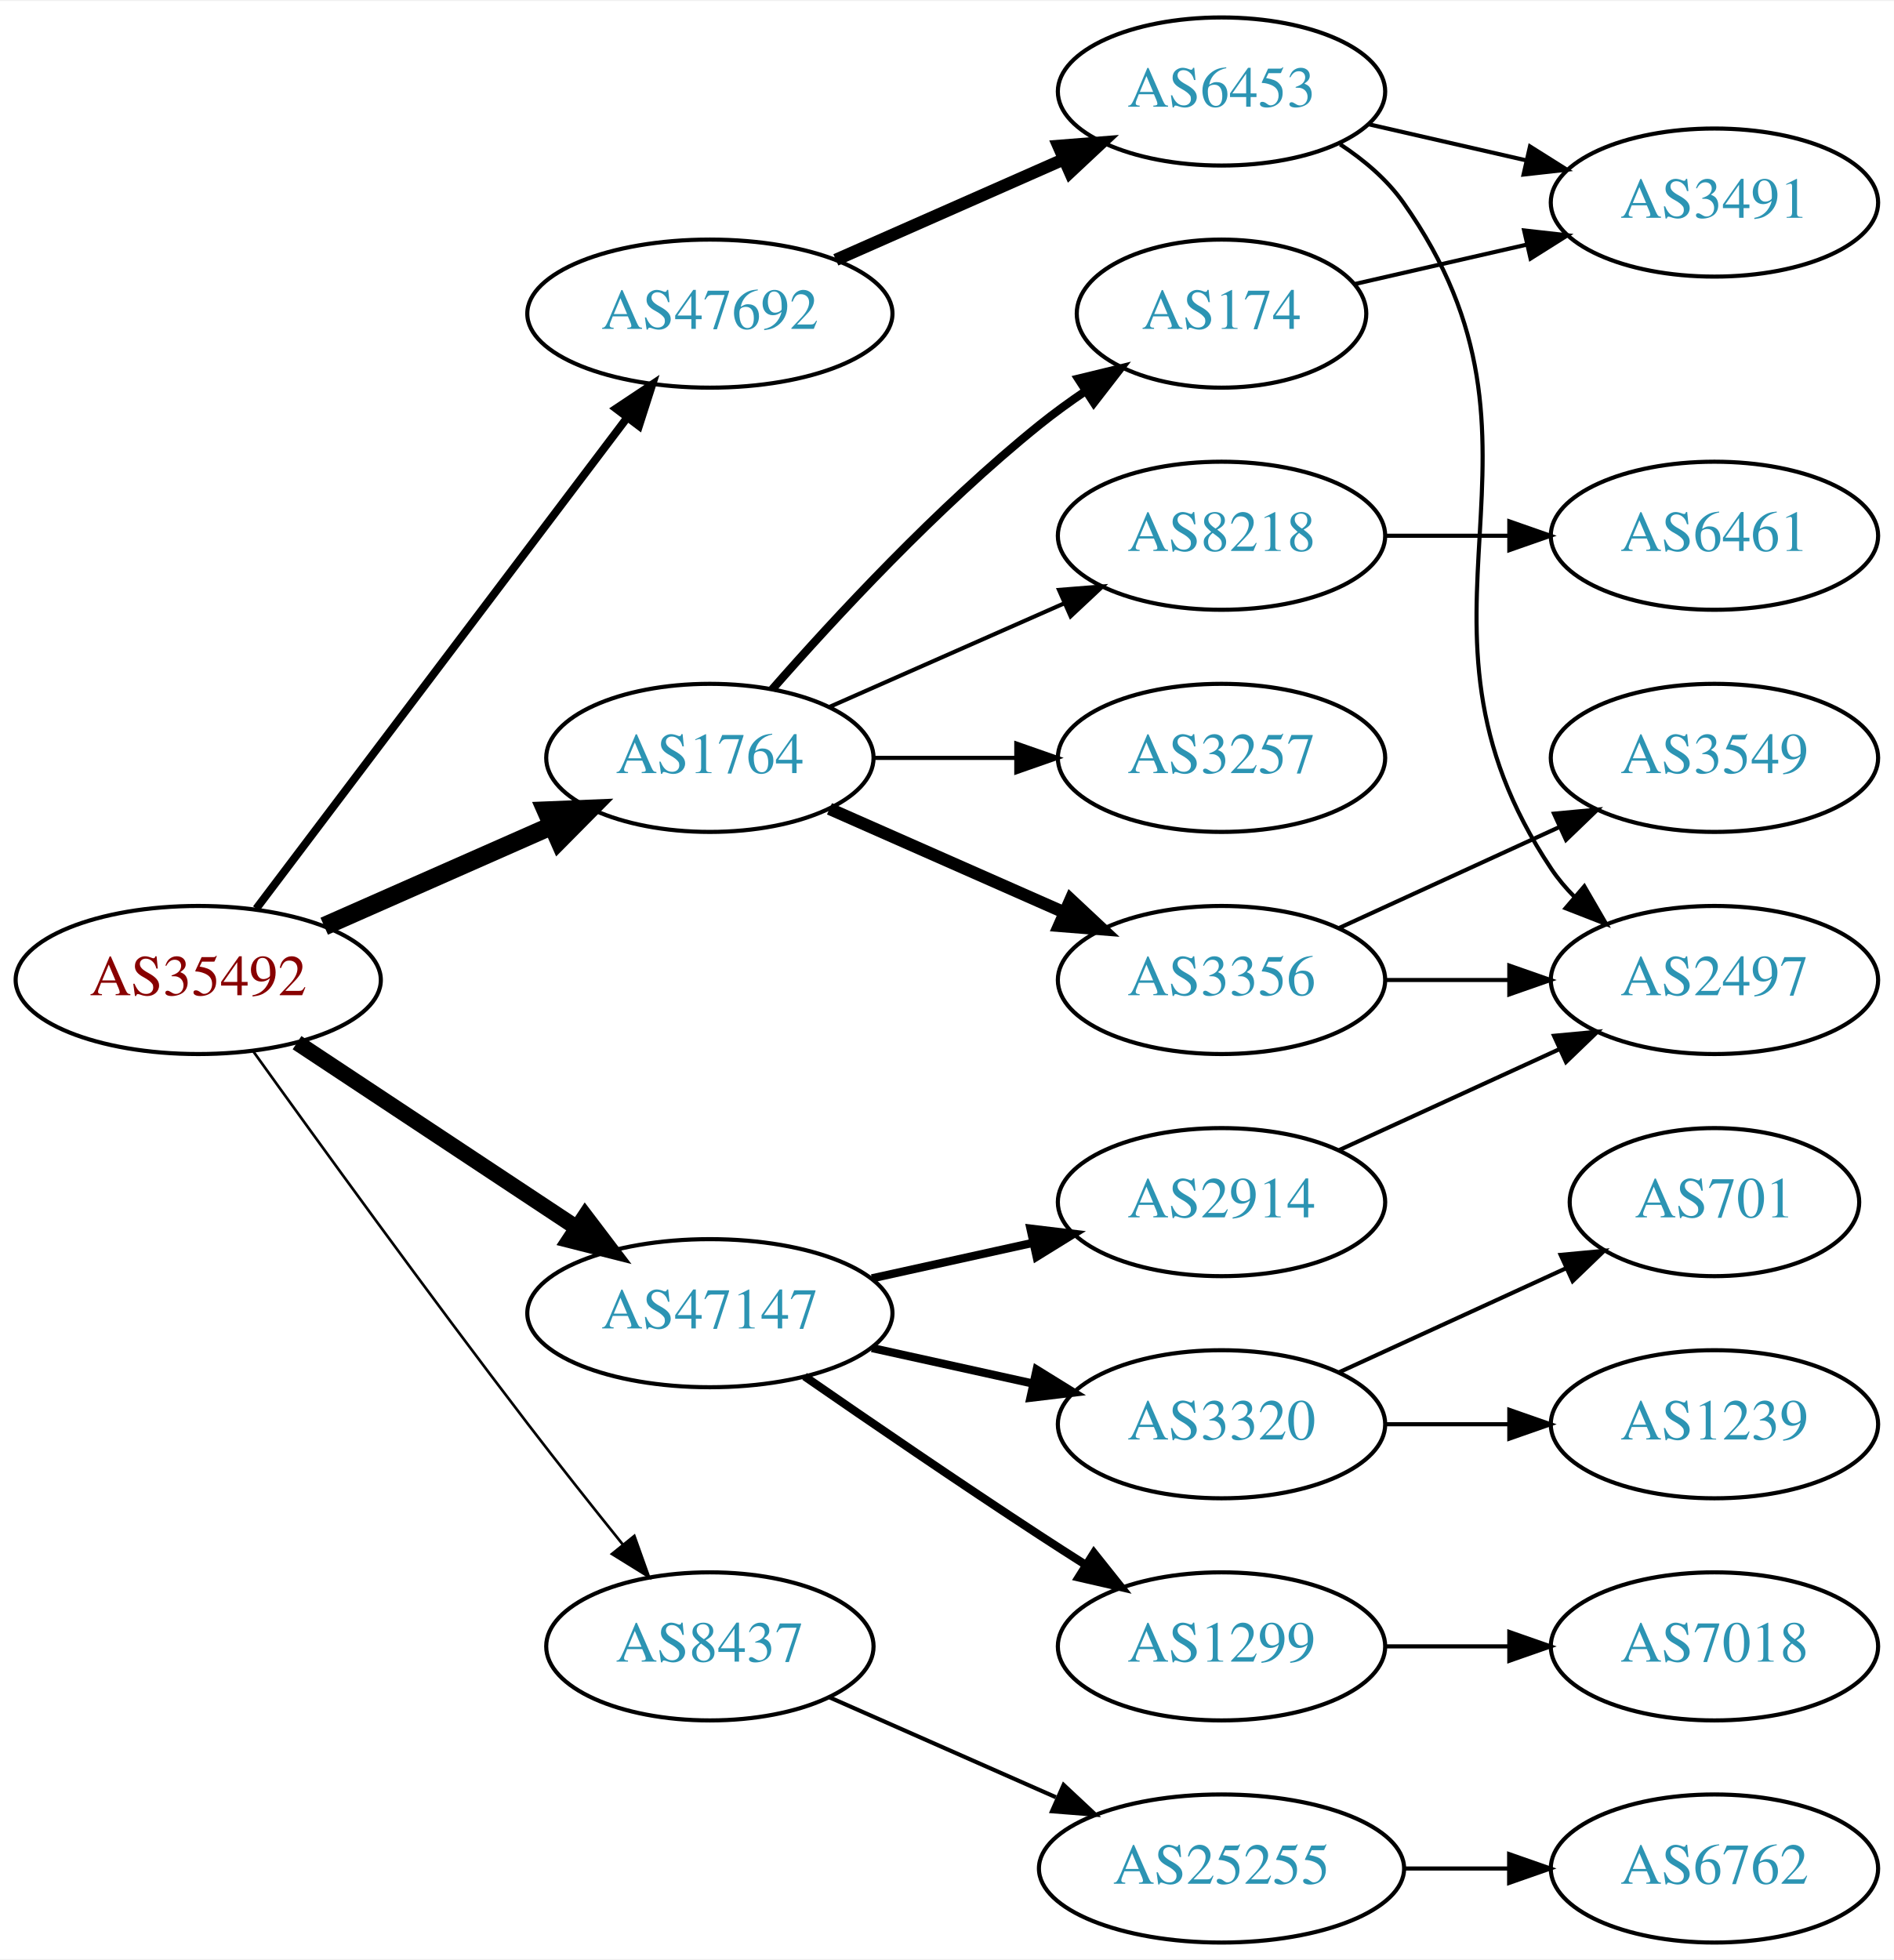
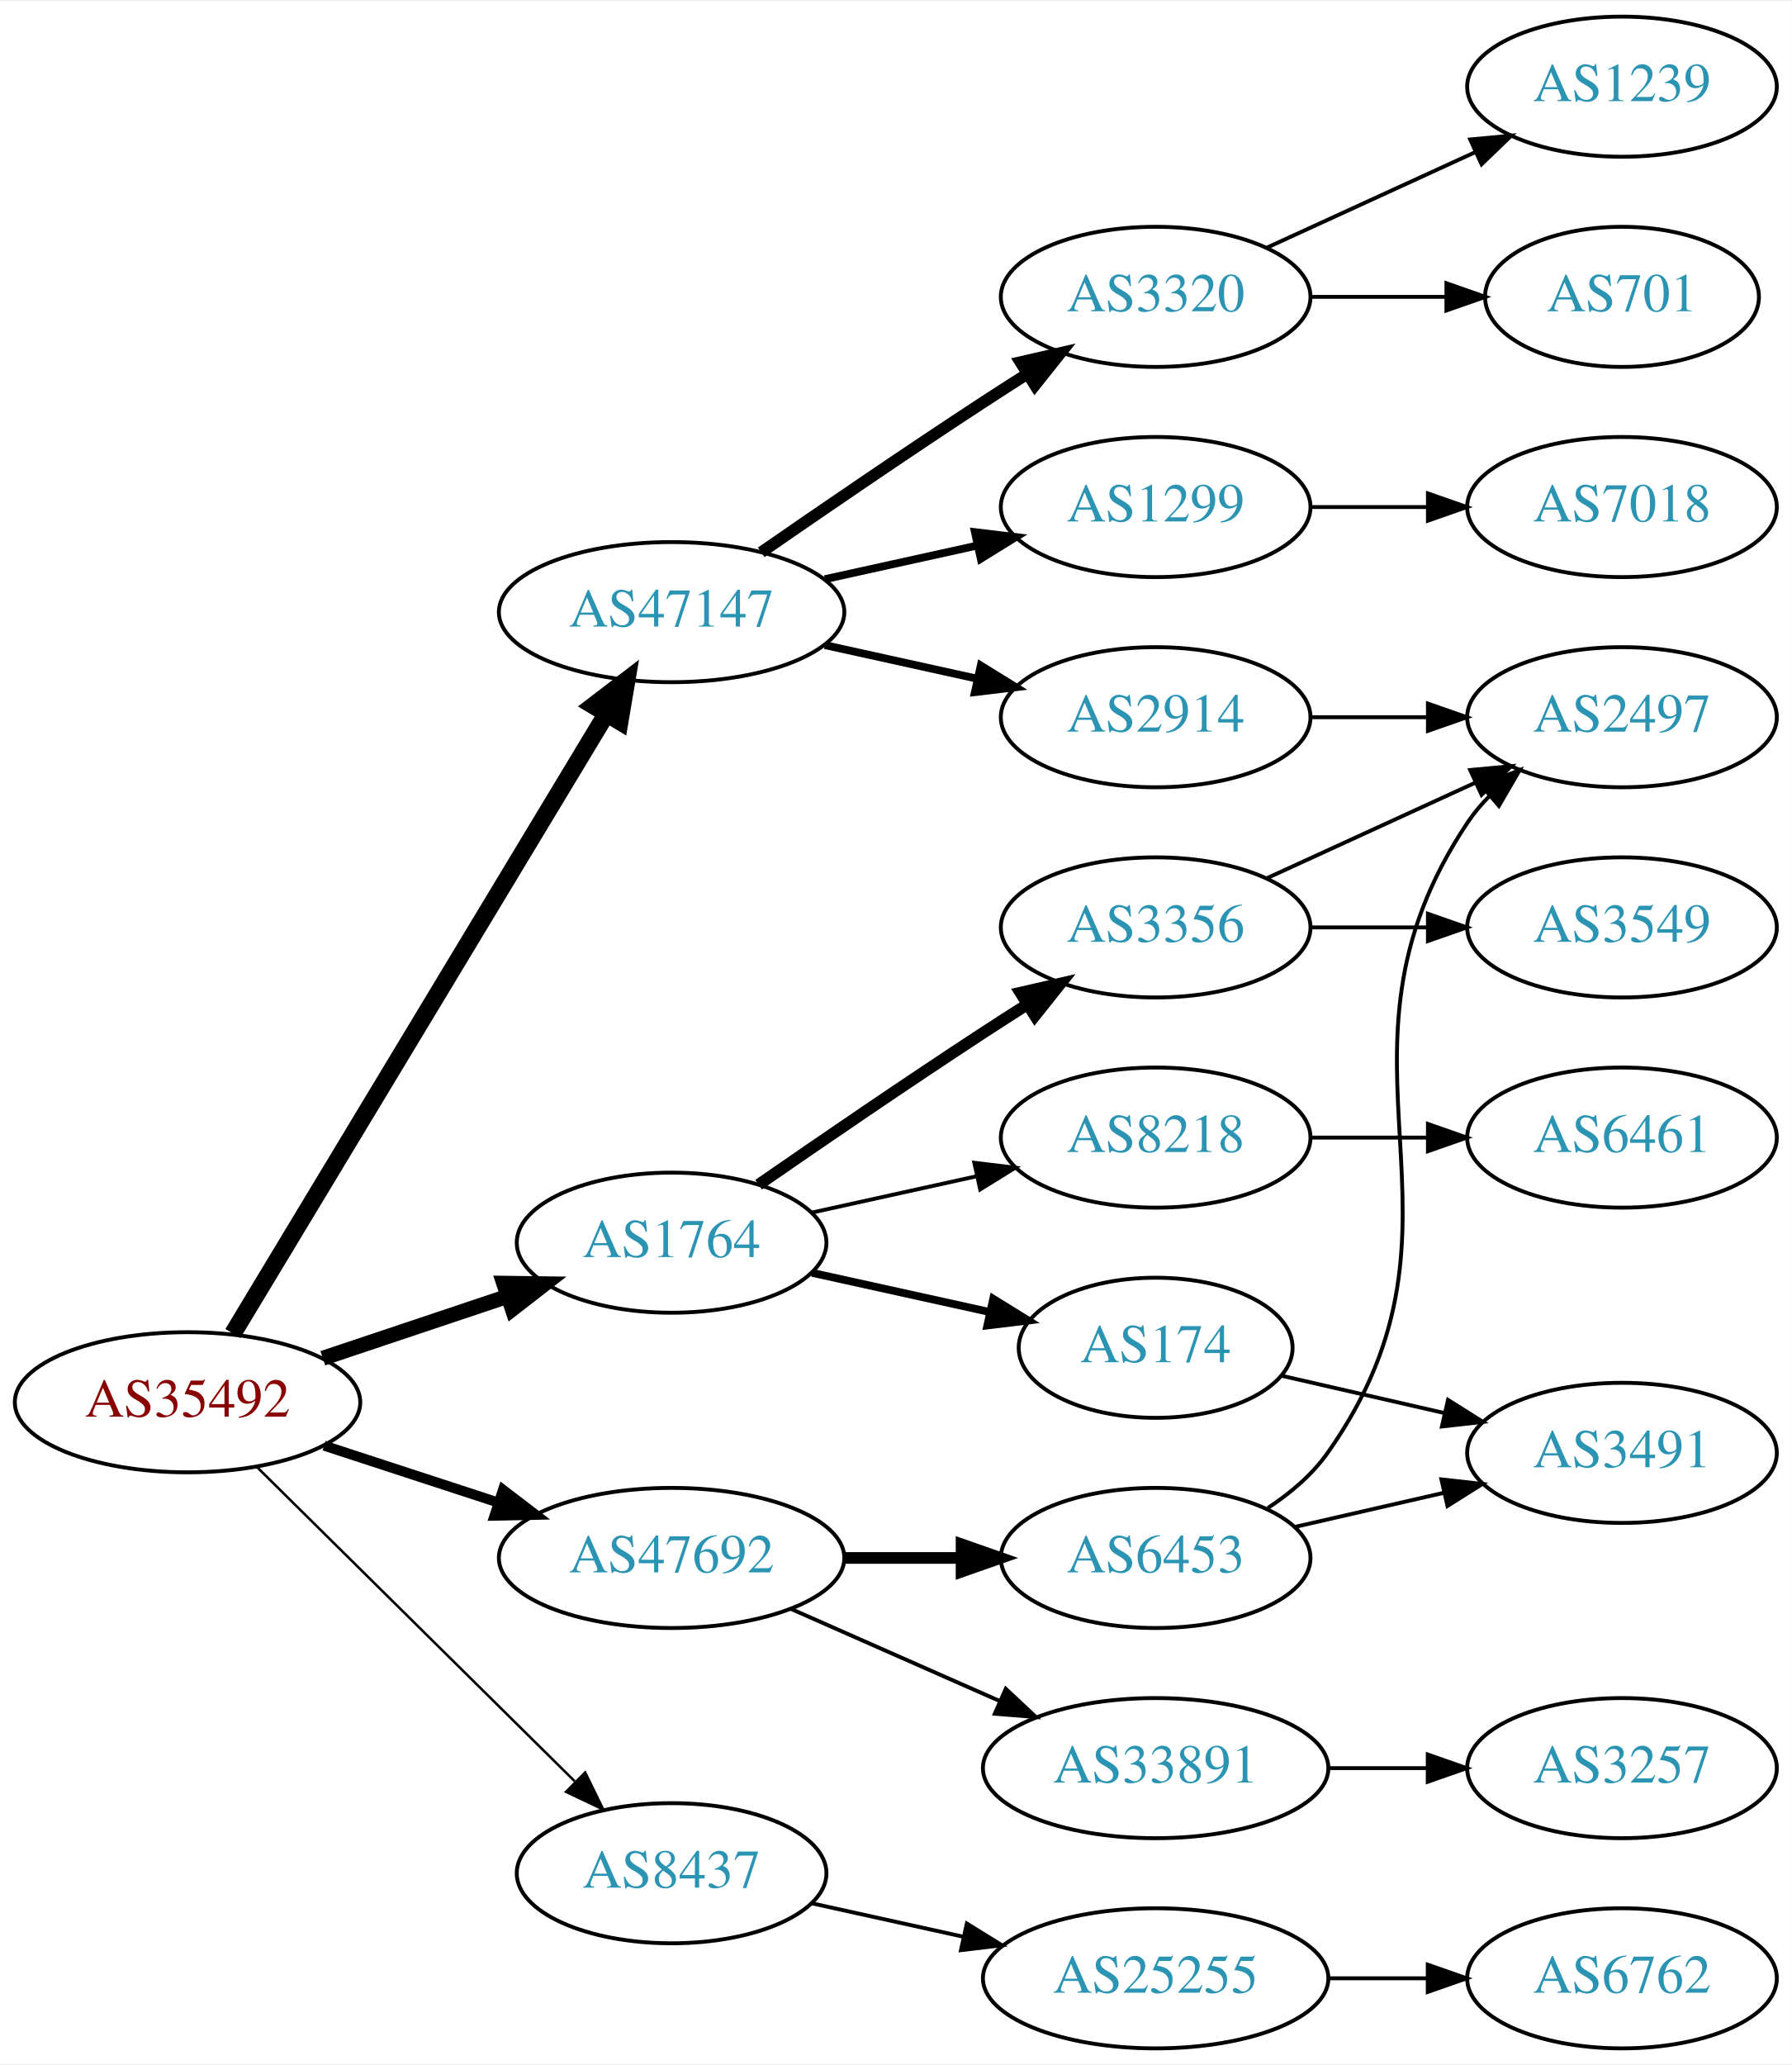
- <svg xmlns="http://www.w3.org/2000/svg" xmlns:xlink="http://www.w3.org/1999/xlink" width="460pt" height="476pt" viewBox="0.00 0.00 460.47 476.00">
-   <g id="graph0" class="graph" transform="scale(1 1) rotate(0) translate(4 472)">
-     <polygon fill="white" stroke="none" points="-4,4 -4,-472 456.469,-472 456.469,4 -4,4" />
+ <svg xmlns="http://www.w3.org/2000/svg" xmlns:xlink="http://www.w3.org/1999/xlink" width="460pt" height="530pt" viewBox="0.00 0.00 460.47 530.00">
+   <g id="graph0" class="graph" transform="scale(1 1) rotate(0) translate(4 526)">
+     <polygon fill="white" stroke="none" points="-4,4 -4,-526 456.469,-526 456.469,4 -4,4" />
    <g id="node1" class="node">
      <g id="a_node1">
        <a xlink:href="/asn/35492" xlink:title="AS35492 ~ FUNKFEUER [AT]">
-           <ellipse fill="#ffffff" stroke="black" cx="44.196" cy="-234" rx="44.393" ry="18" />
-           <text text-anchor="middle" x="44.196" y="-230.3" font-family="Times,serif" font-size="14.00" fill="#880000">AS35492</text>
+           <ellipse fill="#ffffff" stroke="black" cx="44.196" cy="-166" rx="44.393" ry="18" />
+           <text text-anchor="middle" x="44.196" y="-162.3" font-family="Times,serif" font-size="14.00" fill="#880000">AS35492</text>
        </a>
      </g>
    </g>
    <g id="node2" class="node">
      <g id="a_node2">
        <a xlink:href="/asn/1764" xlink:title="AS1764 ~ NEXTLAYER-AS [AT]">
-           <ellipse fill="#ffffff" stroke="black" cx="168.588" cy="-288" rx="39.794" ry="18" />
-           <text text-anchor="middle" x="168.588" y="-284.3" font-family="Times,serif" font-size="14.00" fill="#2c94b3">AS1764</text>
+           <ellipse fill="#ffffff" stroke="black" cx="168.588" cy="-207" rx="39.794" ry="18" />
+           <text text-anchor="middle" x="168.588" y="-203.3" font-family="Times,serif" font-size="14.00" fill="#2c94b3">AS1764</text>
        </a>
      </g>
    </g>
    <g id="edge1" class="edge">
-       <path fill="none" stroke="black" stroke-width="4.5" d="M74.824,-247.072C91.418,-254.393 112.278,-263.597 130.011,-271.421" />
-       <polygon fill="black" stroke="black" stroke-width="4.5" points="128.756,-275.171 139.495,-275.605 131.935,-267.966 128.756,-275.171" />
+       <path fill="none" stroke="black" stroke-width="3.857" d="M78.964,-177.312C93.591,-182.212 110.853,-187.994 126.239,-193.148" />
+       <polygon fill="black" stroke="black" stroke-width="3.857" points="125.438,-196.571 136.032,-196.429 127.662,-189.934 125.438,-196.571" />
    </g>
    <g id="node3" class="node">
      <g id="a_node3">
        <a xlink:href="/asn/8437" xlink:title="AS8437 ~ Hutchison Drei Austria GmbH [AT]">
-           <ellipse fill="#ffffff" stroke="black" cx="168.588" cy="-72" rx="39.794" ry="18" />
-           <text text-anchor="middle" x="168.588" y="-68.3" font-family="Times,serif" font-size="14.00" fill="#2c94b3">AS8437</text>
+           <ellipse fill="#ffffff" stroke="black" cx="168.588" cy="-45" rx="39.794" ry="18" />
+           <text text-anchor="middle" x="168.588" y="-41.3" font-family="Times,serif" font-size="14.00" fill="#2c94b3">AS8437</text>
        </a>
      </g>
    </g>
    <g id="edge2" class="edge">
-       <path fill="none" stroke="black" stroke-width="0.643" d="M57.594,-216.626C73,-195.147 100.213,-157.562 124.392,-126 131.771,-116.368 140.055,-105.926 147.381,-96.813" />
-       <polygon fill="black" stroke="black" stroke-width="0.643" points="150.227,-98.86 153.786,-88.88 144.781,-94.463 150.227,-98.86" />
+       <path fill="none" stroke="black" stroke-width="0.643" d="M61.958,-149.429C83.107,-128.521 119.618,-92.425 143.687,-68.629" />
+       <polygon fill="black" stroke="black" stroke-width="0.643" points="146.378,-70.89 151.029,-61.371 141.457,-65.912 146.378,-70.89" />
    </g>
    <g id="node4" class="node">
      <g id="a_node4">
        <a xlink:href="/asn/47147" xlink:title="AS47147 ~ ANEXIA Internetdienstleistungs GmbH [AT]">
-           <ellipse fill="#ffffff" stroke="black" cx="168.588" cy="-153" rx="44.393" ry="18" />
-           <text text-anchor="middle" x="168.588" y="-149.3" font-family="Times,serif" font-size="14.00" fill="#2c94b3">AS47147</text>
+           <ellipse fill="#ffffff" stroke="black" cx="168.588" cy="-369" rx="44.393" ry="18" />
+           <text text-anchor="middle" x="168.588" y="-365.3" font-family="Times,serif" font-size="14.00" fill="#2c94b3">AS47147</text>
        </a>
      </g>
    </g>
    <g id="edge3" class="edge">
-       <path fill="none" stroke="black" stroke-width="3.857" d="M68.217,-218.765C87.449,-206.037 115.056,-187.766 136.294,-173.711" />
-       <polygon fill="black" stroke="black" stroke-width="3.857" points="138.263,-176.605 144.67,-168.167 134.4,-170.767 138.263,-176.605" />
+       <path fill="none" stroke="black" stroke-width="4.5" d="M55.843,-183.66C77.463,-219.517 126.592,-301.003 151.889,-342.961" />
+       <polygon fill="black" stroke="black" stroke-width="4.5" points="148.517,-344.995 157.053,-351.526 155.261,-340.929 148.517,-344.995" />
    </g>
    <g id="node5" class="node">
      <g id="a_node5">
        <a xlink:href="/asn/47692" xlink:title="AS47692 ~ Nessus GmbH [AT]">
-           <ellipse fill="#ffffff" stroke="black" cx="168.588" cy="-396" rx="44.393" ry="18" />
-           <text text-anchor="middle" x="168.588" y="-392.3" font-family="Times,serif" font-size="14.00" fill="#2c94b3">AS47692</text>
+           <ellipse fill="#ffffff" stroke="black" cx="168.588" cy="-126" rx="44.393" ry="18" />
+           <text text-anchor="middle" x="168.588" y="-122.3" font-family="Times,serif" font-size="14.00" fill="#2c94b3">AS47692</text>
        </a>
      </g>
    </g>
    <g id="edge4" class="edge">
-       <path fill="none" stroke="black" stroke-width="1.929" d="M58.294,-251.337C79.919,-279.96 123.19,-337.233 148.312,-370.486" />
-       <polygon fill="black" stroke="black" stroke-width="1.929" points="145.764,-372.919 154.584,-378.788 151.349,-368.699 145.764,-372.919" />
+       <path fill="none" stroke="black" stroke-width="2.571" d="M79.289,-154.858C93.082,-150.35 109.177,-145.09 123.819,-140.305" />
+       <polygon fill="black" stroke="black" stroke-width="2.571" points="125.26,-143.516 133.678,-137.082 123.085,-136.862 125.26,-143.516" />
    </g>
    <g id="node6" class="node">
      <g id="a_node6">
-         <a xlink:href="/asn/174" xlink:title="AS174 ~ Cogent Communications [US]">
-           <ellipse fill="#ffffff" stroke="black" cx="292.98" cy="-396" rx="35.194" ry="18" />
-           <text text-anchor="middle" x="292.98" y="-392.3" font-family="Times,serif" font-size="14.00" fill="#2c94b3">AS174</text>
+         <a xlink:href="/asn/3356" xlink:title="AS3356 ~ Level 3 Parent, LLC [US]">
+           <ellipse fill="#ffffff" stroke="black" cx="292.98" cy="-288" rx="39.794" ry="18" />
+           <text text-anchor="middle" x="292.98" y="-284.3" font-family="Times,serif" font-size="14.00" fill="#2c94b3">AS3356</text>
        </a>
      </g>
    </g>
    <g id="edge5" class="edge">
-       <path fill="none" stroke="black" stroke-width="2" d="M183.74,-304.663C198.842,-321.894 223.963,-349.024 248.784,-369 252.289,-371.821 256.107,-374.587 259.975,-377.208" />
-       <polygon fill="black" stroke="black" stroke-width="2" points="258.126,-380.18 268.421,-382.682 261.933,-374.306 258.126,-380.18" />
+       <path fill="none" stroke="black" stroke-width="3" d="M190.945,-221.901C206.796,-232.877 228.999,-248.079 248.784,-261 252.366,-263.339 256.137,-265.759 259.897,-268.144" />
+       <polygon fill="black" stroke="black" stroke-width="3" points="258.23,-271.231 268.558,-273.596 261.959,-265.307 258.23,-271.231" />
    </g>
    <g id="node7" class="node">
      <g id="a_node7">
-         <a xlink:href="/asn/3356" xlink:title="AS3356 ~ Level 3 Parent, LLC [US]">
-           <ellipse fill="#ffffff" stroke="black" cx="292.98" cy="-234" rx="39.794" ry="18" />
-           <text text-anchor="middle" x="292.98" y="-230.3" font-family="Times,serif" font-size="14.00" fill="#2c94b3">AS3356</text>
+         <a xlink:href="/asn/174" xlink:title="AS174 ~ Cogent Communications [US]">
+           <ellipse fill="#ffffff" stroke="black" cx="292.98" cy="-180" rx="35.194" ry="18" />
+           <text text-anchor="middle" x="292.98" y="-176.3" font-family="Times,serif" font-size="14.00" fill="#2c94b3">AS174</text>
        </a>
      </g>
    </g>
    <g id="edge6" class="edge">
-       <path fill="none" stroke="black" stroke-width="3" d="M197.667,-275.611C214.615,-268.134 236.413,-258.517 254.782,-250.412" />
-       <polygon fill="black" stroke="black" stroke-width="3" points="256.296,-253.57 264.032,-246.331 253.47,-247.166 256.296,-253.57" />
+       <path fill="none" stroke="black" stroke-width="2" d="M204.661,-199.263C218.894,-196.123 235.449,-192.471 250.293,-189.196" />
+       <polygon fill="black" stroke="black" stroke-width="2" points="251.236,-192.572 260.247,-187 249.728,-185.737 251.236,-192.572" />
    </g>
    <g id="node8" class="node">
      <g id="a_node8">
        <a xlink:href="/asn/8218" xlink:title="AS8218 ~ legacy Neotelecoms [FR]">
-           <ellipse fill="#ffffff" stroke="black" cx="292.98" cy="-342" rx="39.794" ry="18" />
-           <text text-anchor="middle" x="292.98" y="-338.3" font-family="Times,serif" font-size="14.00" fill="#2c94b3">AS8218</text>
+           <ellipse fill="#ffffff" stroke="black" cx="292.98" cy="-234" rx="39.794" ry="18" />
+           <text text-anchor="middle" x="292.98" y="-230.3" font-family="Times,serif" font-size="14.00" fill="#2c94b3">AS8218</text>
        </a>
      </g>
    </g>
    <g id="edge7" class="edge">
-       <path fill="none" stroke="black" d="M197.667,-300.389C214.615,-307.866 236.413,-317.483 254.782,-325.588" />
-       <polygon fill="black" stroke="black" points="253.47,-328.834 264.032,-329.669 256.296,-322.43 253.47,-328.834" />
-     </g>
-     <g id="node9" class="node">
-       <g id="a_node9">
-         <a xlink:href="/asn/3257" xlink:title="AS3257 ~ GTT [DE]">
-           <ellipse fill="#ffffff" stroke="black" cx="292.98" cy="-288" rx="39.794" ry="18" />
-           <text text-anchor="middle" x="292.98" y="-284.3" font-family="Times,serif" font-size="14.00" fill="#2c94b3">AS3257</text>
-         </a>
-       </g>
-     </g>
-     <g id="edge8" class="edge">
-       <path fill="none" stroke="black" d="M208.314,-288C219.252,-288 231.303,-288 242.769,-288" />
-       <polygon fill="black" stroke="black" points="243.087,-291.5 253.087,-288 243.087,-284.5 243.087,-291.5" />
-     </g>
-     <g id="node14" class="node">
-       <g id="a_node14">
+       <path fill="none" stroke="black" d="M204.661,-214.737C217.848,-217.646 233.028,-220.995 246.994,-224.076" />
+       <polygon fill="black" stroke="black" points="246.383,-227.525 256.903,-226.262 247.891,-220.69 246.383,-227.525" />
+     </g>
+     <g id="node13" class="node">
+       <g id="a_node13">
        <a xlink:href="/asn/25255" xlink:title="AS25255 ~ ==&gt; TELE2 AUSTRIA &lt;== [AT]">
          <ellipse fill="#ffffff" stroke="black" cx="292.98" cy="-18" rx="44.393" ry="18" />
          <text text-anchor="middle" x="292.98" y="-14.3" font-family="Times,serif" font-size="14.00" fill="#2c94b3">AS25255</text>
        </a>
      </g>
    </g>
-     <g id="edge13" class="edge">
-       <path fill="none" stroke="black" d="M197.667,-59.611C213.984,-52.413 234.794,-43.231 252.714,-35.325" />
-       <polygon fill="black" stroke="black" points="254.588,-38.323 262.325,-31.084 251.763,-31.919 254.588,-38.323" />
+     <g id="edge12" class="edge">
+       <path fill="none" stroke="black" d="M204.661,-37.263C216.7,-34.607 230.4,-31.585 243.321,-28.734" />
+       <polygon fill="black" stroke="black" points="244.459,-32.068 253.47,-26.495 242.951,-25.232 244.459,-32.068" />
+     </g>
+     <g id="node15" class="node">
+       <g id="a_node15">
+         <a xlink:href="/asn/3320" xlink:title="AS3320 ~ DTAG [DE]">
+           <ellipse fill="#ffffff" stroke="black" cx="292.98" cy="-450" rx="39.794" ry="18" />
+           <text text-anchor="middle" x="292.98" y="-446.3" font-family="Times,serif" font-size="14.00" fill="#2c94b3">AS3320</text>
+         </a>
+       </g>
+     </g>
+     <g id="edge14" class="edge">
+       <path fill="none" stroke="black" stroke-width="3" d="M191.619,-384.367C207.421,-395.305 229.278,-410.261 248.784,-423 252.366,-425.339 256.137,-427.759 259.897,-430.144" />
+       <polygon fill="black" stroke="black" stroke-width="3" points="258.23,-433.231 268.558,-435.596 261.959,-427.307 258.23,-433.231" />
    </g>
    <g id="node16" class="node">
      <g id="a_node16">
        <a xlink:href="/asn/2914" xlink:title="AS2914 ~ NTT America, Inc. [US]">
-           <ellipse fill="#ffffff" stroke="black" cx="292.98" cy="-180" rx="39.794" ry="18" />
-           <text text-anchor="middle" x="292.98" y="-176.3" font-family="Times,serif" font-size="14.00" fill="#2c94b3">AS2914</text>
+           <ellipse fill="#ffffff" stroke="black" cx="292.98" cy="-342" rx="39.794" ry="18" />
+           <text text-anchor="middle" x="292.98" y="-338.3" font-family="Times,serif" font-size="14.00" fill="#2c94b3">AS2914</text>
        </a>
      </g>
    </g>
    <g id="edge15" class="edge">
-       <path fill="none" stroke="black" stroke-width="2" d="M207.978,-161.469C220.369,-164.202 234.216,-167.257 247.036,-170.085" />
-       <polygon fill="black" stroke="black" stroke-width="2" points="246.532,-173.558 257.051,-172.295 248.04,-166.722 246.532,-173.558" />
+       <path fill="none" stroke="black" stroke-width="2" d="M207.978,-360.531C220.369,-357.798 234.216,-354.743 247.036,-351.915" />
+       <polygon fill="black" stroke="black" stroke-width="2" points="248.04,-355.278 257.051,-349.705 246.532,-348.442 248.04,-355.278" />
    </g>
    <g id="node17" class="node">
      <g id="a_node17">
-         <a xlink:href="/asn/3320" xlink:title="AS3320 ~ DTAG [DE]">
-           <ellipse fill="#ffffff" stroke="black" cx="292.98" cy="-126" rx="39.794" ry="18" />
-           <text text-anchor="middle" x="292.98" y="-122.3" font-family="Times,serif" font-size="14.00" fill="#2c94b3">AS3320</text>
+         <a xlink:href="/asn/1299" xlink:title="AS1299 ~ Telia Carrier [EU]">
+           <ellipse fill="#ffffff" stroke="black" cx="292.98" cy="-396" rx="39.794" ry="18" />
+           <text text-anchor="middle" x="292.98" y="-392.3" font-family="Times,serif" font-size="14.00" fill="#2c94b3">AS1299</text>
        </a>
      </g>
    </g>
    <g id="edge16" class="edge">
-       <path fill="none" stroke="black" stroke-width="2" d="M207.978,-144.531C220.369,-141.798 234.216,-138.743 247.036,-135.915" />
-       <polygon fill="black" stroke="black" stroke-width="2" points="248.04,-139.278 257.051,-133.705 246.532,-132.442 248.04,-139.278" />
-     </g>
-     <g id="node18" class="node">
-       <g id="a_node18">
-         <a xlink:href="/asn/1299" xlink:title="AS1299 ~ Telia Carrier [EU]">
-           <ellipse fill="#ffffff" stroke="black" cx="292.98" cy="-72" rx="39.794" ry="18" />
-           <text text-anchor="middle" x="292.98" y="-68.3" font-family="Times,serif" font-size="14.00" fill="#2c94b3">AS1299</text>
-         </a>
-       </g>
-     </g>
-     <g id="edge17" class="edge">
-       <path fill="none" stroke="black" stroke-width="2" d="M191.619,-137.633C207.421,-126.695 229.278,-111.739 248.784,-99 252.366,-96.661 256.137,-94.241 259.897,-91.856" />
-       <polygon fill="black" stroke="black" stroke-width="2" points="261.959,-94.693 268.558,-86.404 258.23,-88.769 261.959,-94.693" />
+       <path fill="none" stroke="black" stroke-width="2" d="M207.978,-377.469C220.369,-380.202 234.216,-383.257 247.036,-386.085" />
+       <polygon fill="black" stroke="black" stroke-width="2" points="246.532,-389.558 257.051,-388.295 248.04,-382.722 246.532,-389.558" />
+     </g>
+     <g id="node21" class="node">
+       <g id="a_node21">
+         <a xlink:href="/asn/33891" xlink:title="AS33891 ~ CORE-BACKBONE GMBH GLOBAL NETWORK [DE]">
+           <ellipse fill="#ffffff" stroke="black" cx="292.98" cy="-72" rx="44.393" ry="18" />
+           <text text-anchor="middle" x="292.98" y="-68.3" font-family="Times,serif" font-size="14.00" fill="#2c94b3">AS33891</text>
+         </a>
+       </g>
+     </g>
+     <g id="edge21" class="edge">
+       <path fill="none" stroke="black" d="M199.216,-112.928C215.333,-105.817 235.473,-96.931 252.865,-89.258" />
+       <polygon fill="black" stroke="black" points="254.465,-92.377 262.201,-85.139 251.639,-85.973 254.465,-92.377" />
    </g>
    <g id="node22" class="node">
      <g id="a_node22">
        <a xlink:href="/asn/6453" xlink:title="AS6453 ~ TATA COMMUNICATIONS (AMERICA) INC [US]">
-           <ellipse fill="#ffffff" stroke="black" cx="292.98" cy="-450" rx="39.794" ry="18" />
-           <text text-anchor="middle" x="292.98" y="-446.3" font-family="Times,serif" font-size="14.00" fill="#2c94b3">AS6453</text>
+           <ellipse fill="#ffffff" stroke="black" cx="292.98" cy="-126" rx="39.794" ry="18" />
+           <text text-anchor="middle" x="292.98" y="-122.3" font-family="Times,serif" font-size="14.00" fill="#2c94b3">AS6453</text>
        </a>
      </g>
    </g>
    <g id="edge22" class="edge">
-       <path fill="none" stroke="black" stroke-width="3" d="M199.216,-409.072C215.81,-416.393 236.67,-425.597 254.403,-433.421" />
-       <polygon fill="black" stroke="black" stroke-width="3" points="253.325,-436.77 263.887,-437.605 256.151,-430.366 253.325,-436.77" />
-     </g>
-     <g id="node12" class="node">
-       <g id="a_node12">
-         <a xlink:href="/asn/3491" xlink:title="AS3491 ~ PCCW Global, Inc. [US]">
-           <ellipse fill="#ffffff" stroke="black" cx="412.823" cy="-423" rx="39.794" ry="18" />
-           <text text-anchor="middle" x="412.823" y="-419.3" font-family="Times,serif" font-size="14.00" fill="#2c94b3">AS3491</text>
-         </a>
-       </g>
-     </g>
-     <g id="edge11" class="edge">
-       <path fill="none" stroke="black" d="M325.251,-403.165C338.09,-406.106 353.195,-409.567 367.162,-412.767" />
-       <polygon fill="black" stroke="black" points="366.553,-416.219 377.083,-415.04 368.117,-409.395 366.553,-416.219" />
+       <path fill="none" stroke="black" stroke-width="3" d="M213.084,-126C222.773,-126 233.11,-126 243.002,-126" />
+       <polygon fill="black" stroke="black" stroke-width="3" points="243.105,-129.5 253.105,-126 243.105,-122.5 243.105,-129.5" />
    </g>
    <g id="node10" class="node">
      <g id="a_node10">
        <a xlink:href="/asn/3549" xlink:title="AS3549 ~ Level 3 Parent, LLC [US]">
          <ellipse fill="#ffffff" stroke="black" cx="412.823" cy="-288" rx="39.794" ry="18" />
          <text text-anchor="middle" x="412.823" y="-284.3" font-family="Times,serif" font-size="14.00" fill="#2c94b3">AS3549</text>
        </a>
      </g>
    </g>
    <g id="edge9" class="edge">
-       <path fill="none" stroke="black" d="M321.609,-246.661C337.566,-253.973 357.837,-263.261 375.119,-271.181" />
-       <polygon fill="black" stroke="black" points="373.818,-274.435 384.367,-275.419 376.734,-268.071 373.818,-274.435" />
+       <path fill="none" stroke="black" d="M332.893,-288C342.446,-288 352.796,-288 362.759,-288" />
+       <polygon fill="black" stroke="black" points="362.951,-291.5 372.951,-288 362.951,-284.5 362.951,-291.5" />
    </g>
    <g id="node11" class="node">
      <g id="a_node11">
        <a xlink:href="/asn/2497" xlink:title="AS2497 ~ Internet Initiative Japan Inc. [JP]">
+           <ellipse fill="#ffffff" stroke="black" cx="412.823" cy="-342" rx="39.794" ry="18" />
+           <text text-anchor="middle" x="412.823" y="-338.3" font-family="Times,serif" font-size="14.00" fill="#2c94b3">AS2497</text>
+         </a>
+       </g>
+     </g>
+     <g id="edge10" class="edge">
+       <path fill="none" stroke="black" d="M321.609,-300.661C337.566,-307.973 357.837,-317.261 375.119,-325.181" />
+       <polygon fill="black" stroke="black" points="373.818,-328.435 384.367,-329.419 376.734,-322.071 373.818,-328.435" />
+     </g>
+     <g id="node9" class="node">
+       <g id="a_node9">
+         <a xlink:href="/asn/3491" xlink:title="AS3491 ~ PCCW Global, Inc. [US]">
+           <ellipse fill="#ffffff" stroke="black" cx="412.823" cy="-153" rx="39.794" ry="18" />
+           <text text-anchor="middle" x="412.823" y="-149.3" font-family="Times,serif" font-size="14.00" fill="#2c94b3">AS3491</text>
+         </a>
+       </g>
+     </g>
+     <g id="edge8" class="edge">
+       <path fill="none" stroke="black" d="M325.251,-172.835C338.09,-169.894 353.195,-166.433 367.162,-163.233" />
+       <polygon fill="black" stroke="black" points="368.117,-166.605 377.083,-160.96 366.553,-159.781 368.117,-166.605" />
+     </g>
+     <g id="node12" class="node">
+       <g id="a_node12">
+         <a xlink:href="/asn/6461" xlink:title="AS6461 ~ Zayo Bandwidth [US]">
          <ellipse fill="#ffffff" stroke="black" cx="412.823" cy="-234" rx="39.794" ry="18" />
-           <text text-anchor="middle" x="412.823" y="-230.3" font-family="Times,serif" font-size="14.00" fill="#2c94b3">AS2497</text>
-         </a>
-       </g>
-     </g>
-     <g id="edge10" class="edge">
+           <text text-anchor="middle" x="412.823" y="-230.3" font-family="Times,serif" font-size="14.00" fill="#2c94b3">AS6461</text>
+         </a>
+       </g>
+     </g>
+     <g id="edge11" class="edge">
      <path fill="none" stroke="black" d="M332.893,-234C342.446,-234 352.796,-234 362.759,-234" />
      <polygon fill="black" stroke="black" points="362.951,-237.5 372.951,-234 362.951,-230.5 362.951,-237.5" />
    </g>
-     <g id="node13" class="node">
-       <g id="a_node13">
-         <a xlink:href="/asn/6461" xlink:title="AS6461 ~ Zayo Bandwidth [US]">
-           <ellipse fill="#ffffff" stroke="black" cx="412.823" cy="-342" rx="39.794" ry="18" />
-           <text text-anchor="middle" x="412.823" y="-338.3" font-family="Times,serif" font-size="14.00" fill="#2c94b3">AS6461</text>
-         </a>
-       </g>
-     </g>
-     <g id="edge12" class="edge">
-       <path fill="none" stroke="black" d="M332.893,-342C342.446,-342 352.796,-342 362.759,-342" />
-       <polygon fill="black" stroke="black" points="362.951,-345.5 372.951,-342 362.951,-338.5 362.951,-345.5" />
-     </g>
-     <g id="node15" class="node">
-       <g id="a_node15">
+     <g id="node14" class="node">
+       <g id="a_node14">
        <a xlink:href="/asn/6762" xlink:title="AS6762 ~ TELECOM ITALIA SPARKLE S.p.A. [IT]">
          <ellipse fill="#ffffff" stroke="black" cx="412.823" cy="-18" rx="39.794" ry="18" />
          <text text-anchor="middle" x="412.823" y="-14.3" font-family="Times,serif" font-size="14.00" fill="#2c94b3">AS6762</text>
        </a>
      </g>
    </g>
-     <g id="edge14" class="edge">
+     <g id="edge13" class="edge">
      <path fill="none" stroke="black" d="M337.191,-18C345.504,-18 354.267,-18 362.749,-18" />
      <polygon fill="black" stroke="black" points="362.908,-21.5 372.908,-18 362.908,-14.5 362.908,-21.5" />
    </g>
-     <g id="edge21" class="edge">
-       <path fill="none" stroke="black" d="M321.609,-192.661C337.566,-199.973 357.837,-209.261 375.119,-217.181" />
-       <polygon fill="black" stroke="black" points="373.818,-220.435 384.367,-221.419 376.734,-214.071 373.818,-220.435" />
+     <g id="node18" class="node">
+       <g id="a_node18">
+         <a xlink:href="/asn/701" xlink:title="AS701 ~ UUNET [US]">
+           <ellipse fill="#ffffff" stroke="black" cx="412.823" cy="-450" rx="35.194" ry="18" />
+           <text text-anchor="middle" x="412.823" y="-446.3" font-family="Times,serif" font-size="14.00" fill="#2c94b3">AS701</text>
+         </a>
+       </g>
+     </g>
+     <g id="edge17" class="edge">
+       <path fill="none" stroke="black" d="M332.893,-450C343.98,-450 356.139,-450 367.522,-450" />
+       <polygon fill="black" stroke="black" points="367.703,-453.5 377.703,-450 367.703,-446.5 367.703,-453.5" />
    </g>
    <g id="node19" class="node">
      <g id="a_node19">
-         <a xlink:href="/asn/701" xlink:title="AS701 ~ UUNET [US]">
-           <ellipse fill="#ffffff" stroke="black" cx="412.823" cy="-180" rx="35.194" ry="18" />
-           <text text-anchor="middle" x="412.823" y="-176.3" font-family="Times,serif" font-size="14.00" fill="#2c94b3">AS701</text>
+         <a xlink:href="/asn/1239" xlink:title="AS1239 ~ Sprint [US]">
+           <ellipse fill="#ffffff" stroke="black" cx="412.823" cy="-504" rx="39.794" ry="18" />
+           <text text-anchor="middle" x="412.823" y="-500.3" font-family="Times,serif" font-size="14.00" fill="#2c94b3">AS1239</text>
        </a>
      </g>
    </g>
    <g id="edge18" class="edge">
-       <path fill="none" stroke="black" d="M321.609,-138.661C338.025,-146.183 359.007,-155.798 376.604,-163.861" />
-       <polygon fill="black" stroke="black" points="375.432,-167.174 385.981,-168.158 378.348,-160.811 375.432,-167.174" />
+       <path fill="none" stroke="black" d="M321.609,-462.661C337.566,-469.973 357.837,-479.261 375.119,-487.181" />
+       <polygon fill="black" stroke="black" points="373.818,-490.435 384.367,-491.419 376.734,-484.071 373.818,-490.435" />
+     </g>
+     <g id="edge20" class="edge">
+       <path fill="none" stroke="black" d="M332.893,-342C342.446,-342 352.796,-342 362.759,-342" />
+       <polygon fill="black" stroke="black" points="362.951,-345.5 372.951,-342 362.951,-338.5 362.951,-345.5" />
    </g>
    <g id="node20" class="node">
      <g id="a_node20">
-         <a xlink:href="/asn/1239" xlink:title="AS1239 ~ Sprint [US]">
-           <ellipse fill="#ffffff" stroke="black" cx="412.823" cy="-126" rx="39.794" ry="18" />
-           <text text-anchor="middle" x="412.823" y="-122.3" font-family="Times,serif" font-size="14.00" fill="#2c94b3">AS1239</text>
+         <a xlink:href="/asn/7018" xlink:title="AS7018 ~ AT&amp;T Services, Inc. [US]">
+           <ellipse fill="#ffffff" stroke="black" cx="412.823" cy="-396" rx="39.794" ry="18" />
+           <text text-anchor="middle" x="412.823" y="-392.3" font-family="Times,serif" font-size="14.00" fill="#2c94b3">AS7018</text>
        </a>
      </g>
    </g>
    <g id="edge19" class="edge">
-       <path fill="none" stroke="black" d="M332.893,-126C342.446,-126 352.796,-126 362.759,-126" />
-       <polygon fill="black" stroke="black" points="362.951,-129.5 372.951,-126 362.951,-122.5 362.951,-129.5" />
-     </g>
-     <g id="node21" class="node">
-       <g id="a_node21">
-         <a xlink:href="/asn/7018" xlink:title="AS7018 ~ AT&amp;T Services, Inc. [US]">
+       <path fill="none" stroke="black" d="M332.893,-396C342.446,-396 352.796,-396 362.759,-396" />
+       <polygon fill="black" stroke="black" points="362.951,-399.5 372.951,-396 362.951,-392.5 362.951,-399.5" />
+     </g>
+     <g id="node23" class="node">
+       <g id="a_node23">
+         <a xlink:href="/asn/3257" xlink:title="AS3257 ~ GTT [DE]">
          <ellipse fill="#ffffff" stroke="black" cx="412.823" cy="-72" rx="39.794" ry="18" />
-           <text text-anchor="middle" x="412.823" y="-68.3" font-family="Times,serif" font-size="14.00" fill="#2c94b3">AS7018</text>
-         </a>
-       </g>
-     </g>
-     <g id="edge20" class="edge">
-       <path fill="none" stroke="black" d="M332.893,-72C342.446,-72 352.796,-72 362.759,-72" />
-       <polygon fill="black" stroke="black" points="362.951,-75.5 372.951,-72 362.951,-68.5 362.951,-75.5" />
+           <text text-anchor="middle" x="412.823" y="-68.3" font-family="Times,serif" font-size="14.00" fill="#2c94b3">AS3257</text>
+         </a>
+       </g>
+     </g>
+     <g id="edge23" class="edge">
+       <path fill="none" stroke="black" d="M337.191,-72C345.504,-72 354.267,-72 362.749,-72" />
+       <polygon fill="black" stroke="black" points="362.908,-75.5 372.908,-72 362.908,-68.5 362.908,-75.5" />
+     </g>
+     <g id="edge25" class="edge">
+       <path fill="none" stroke="black" d="M328.7,-133.955C340.7,-136.704 354.32,-139.825 367.013,-142.733" />
+       <polygon fill="black" stroke="black" points="366.415,-146.187 376.945,-145.009 367.979,-139.364 366.415,-146.187" />
    </g>
    <g id="edge24" class="edge">
-       <path fill="none" stroke="black" d="M321.814,-437.162C327.629,-433.339 333.194,-428.633 337.176,-423 379.756,-362.775 332.152,-322.294 373.176,-261 374.798,-258.577 376.717,-256.305 378.819,-254.19" />
-       <polygon fill="black" stroke="black" points="381.186,-256.771 386.504,-247.607 376.632,-251.454 381.186,-256.771" />
-     </g>
-     <g id="edge23" class="edge">
-       <path fill="none" stroke="black" d="M328.7,-442.045C340.7,-439.296 354.32,-436.175 367.013,-433.267" />
-       <polygon fill="black" stroke="black" points="367.979,-436.636 376.945,-430.991 366.415,-429.813 367.979,-436.636" />
+       <path fill="none" stroke="black" d="M321.814,-138.838C327.629,-142.661 333.194,-147.367 337.176,-153 379.756,-213.225 332.152,-253.706 373.176,-315 374.798,-317.423 376.717,-319.695 378.819,-321.81" />
+       <polygon fill="black" stroke="black" points="376.632,-324.546 386.504,-328.393 381.186,-319.229 376.632,-324.546" />
    </g>
  </g>
</svg>
